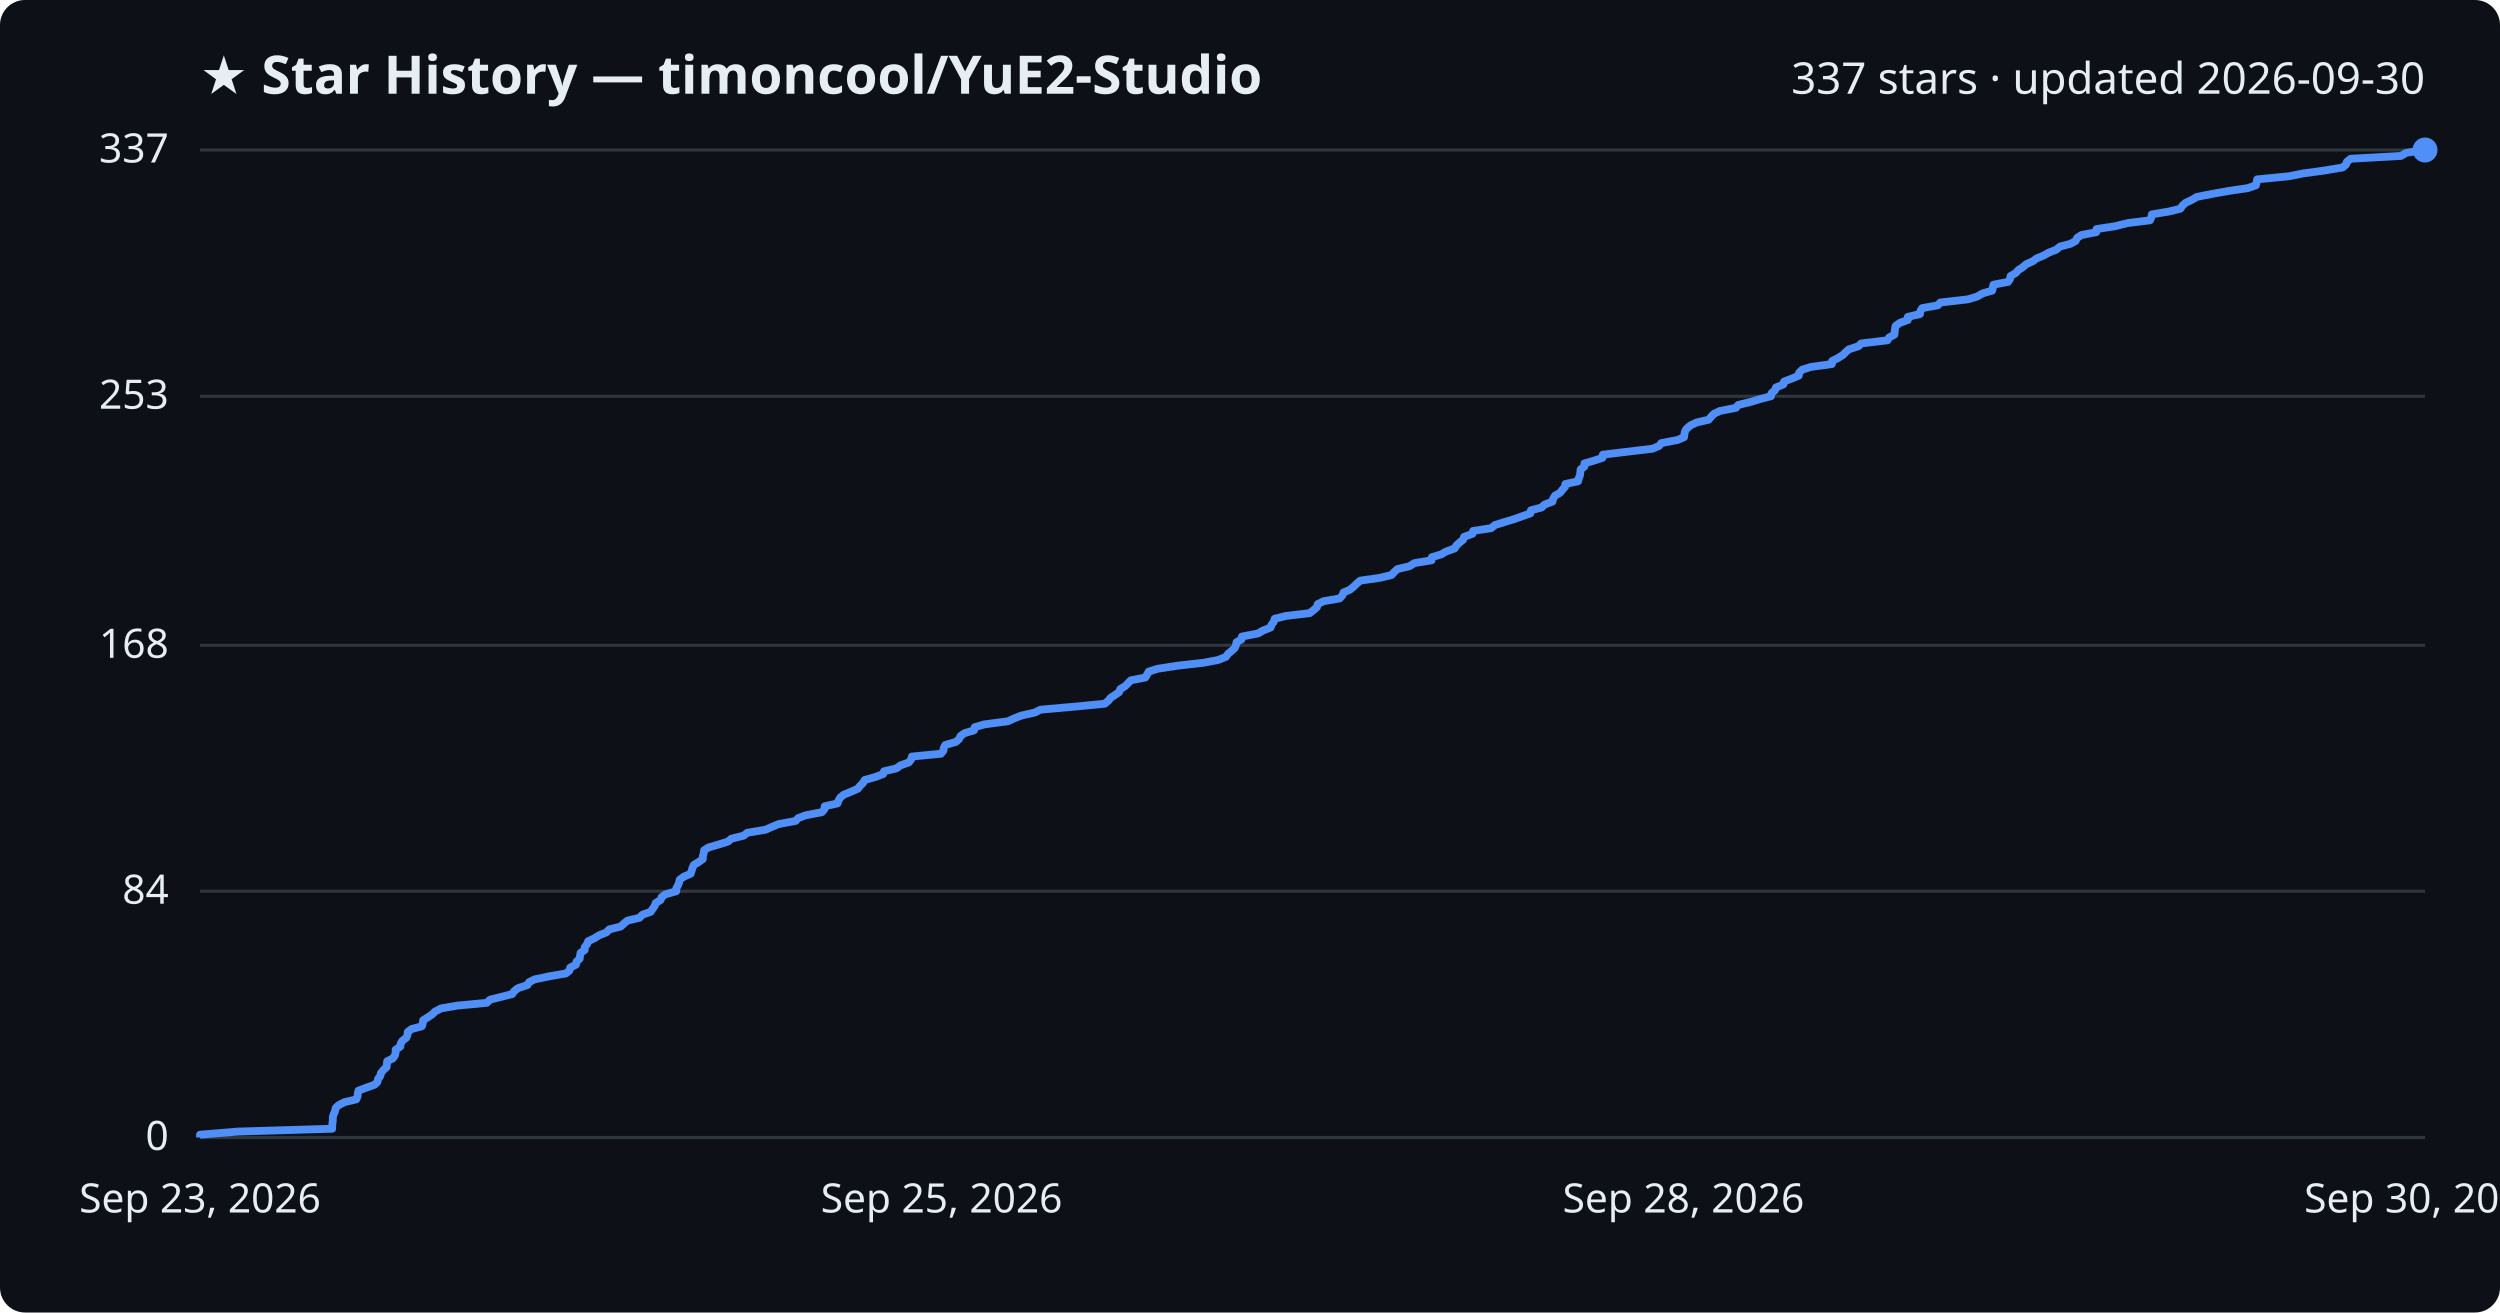
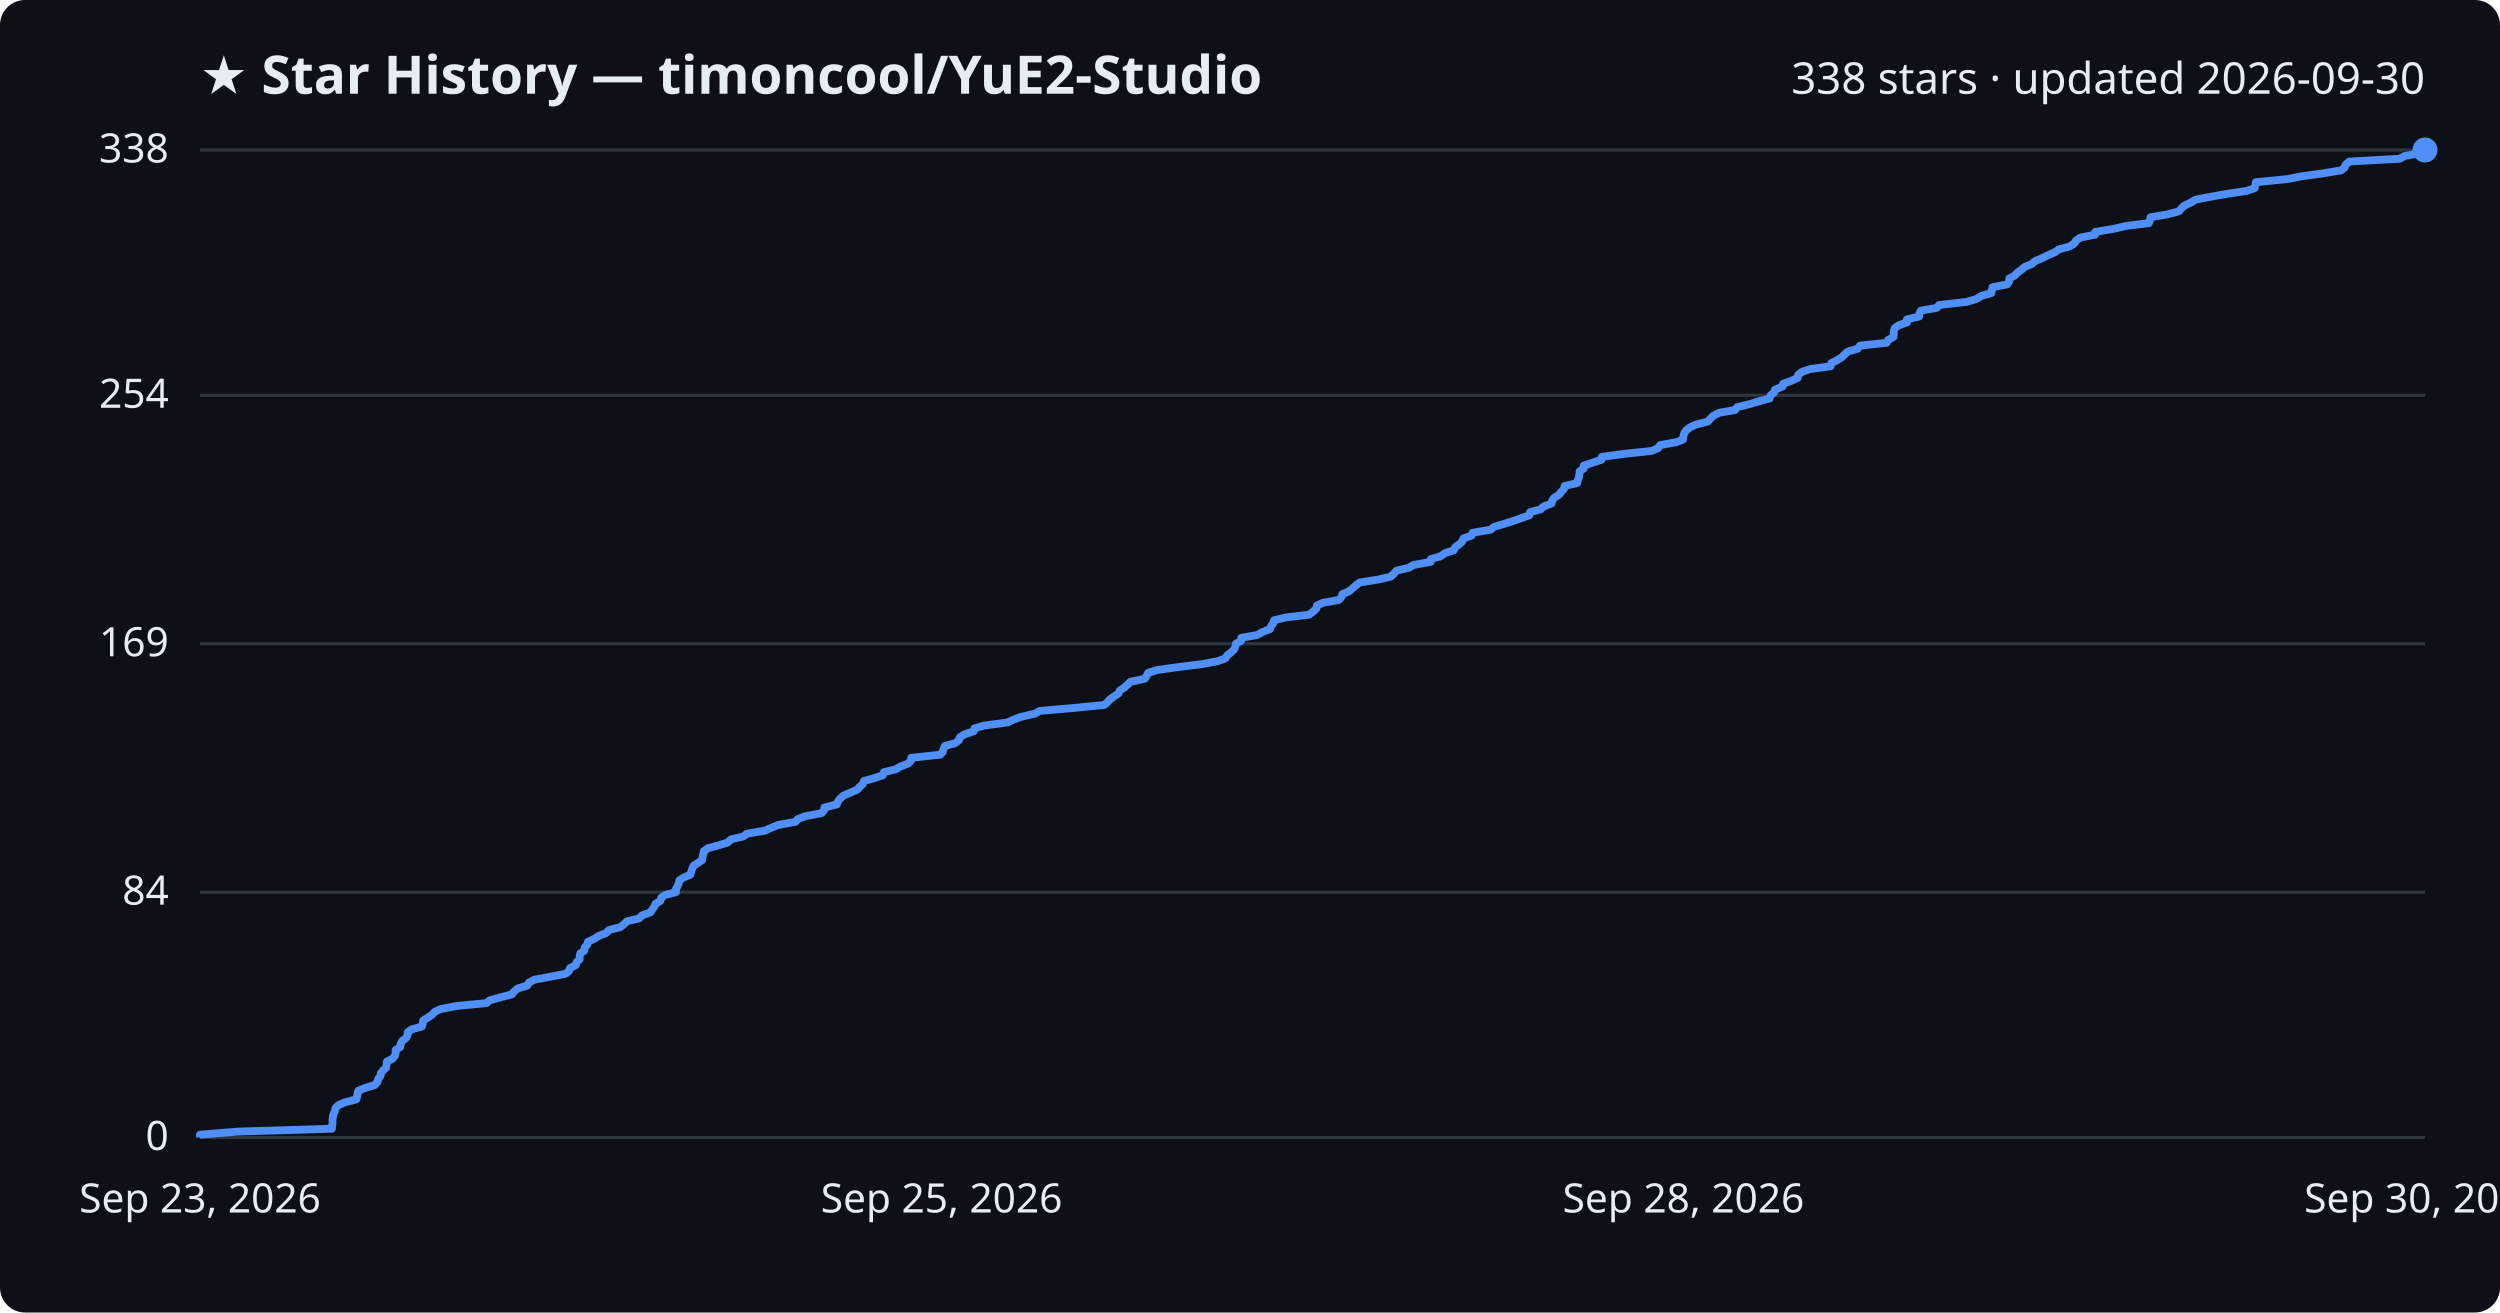
<svg xmlns="http://www.w3.org/2000/svg" viewBox="0 0 800 420" font-family="Segoe UI, sans-serif">
  <rect width="800" height="420" fill="#0d1117" rx="8" />
  <text x="64" y="30" fill="#e6edf3" font-size="17" font-weight="700">★ Star History — timoncool/YuE2-Studio</text>
-   <text x="776" y="30" fill="#e6edf3" font-size="14" text-anchor="end">337 stars · updated 2026-09-30</text>
+   <text x="776" y="30" fill="#e6edf3" font-size="14" text-anchor="end">338 stars · updated 2026-09-30</text>
  <line x1="64" y1="364.0" x2="776" y2="364.0" stroke="#30363d" stroke-width="1" />
  <text x="54" y="368.0" fill="#e6edf3" font-size="13" text-anchor="end">0</text>
-   <line x1="64" y1="285.2" x2="776" y2="285.2" stroke="#30363d" stroke-width="1" />
-   <text x="54" y="289.2" fill="#e6edf3" font-size="13" text-anchor="end">84</text>
-   <line x1="64" y1="206.5" x2="776" y2="206.5" stroke="#30363d" stroke-width="1" />
-   <text x="54" y="210.5" fill="#e6edf3" font-size="13" text-anchor="end">168</text>
-   <line x1="64" y1="126.8" x2="776" y2="126.8" stroke="#30363d" stroke-width="1" />
-   <text x="54" y="130.8" fill="#e6edf3" font-size="13" text-anchor="end">253</text>
+   <line x1="64" y1="285.5" x2="776" y2="285.5" stroke="#30363d" stroke-width="1" />
+   <text x="54" y="289.5" fill="#e6edf3" font-size="13" text-anchor="end">84</text>
+   <line x1="64" y1="206.0" x2="776" y2="206.0" stroke="#30363d" stroke-width="1" />
+   <text x="54" y="210.0" fill="#e6edf3" font-size="13" text-anchor="end">169</text>
+   <line x1="64" y1="126.5" x2="776" y2="126.5" stroke="#30363d" stroke-width="1" />
+   <text x="54" y="130.5" fill="#e6edf3" font-size="13" text-anchor="end">254</text>
  <line x1="64" y1="48.0" x2="776" y2="48.0" stroke="#30363d" stroke-width="1" />
-   <text x="54" y="52.0" fill="#e6edf3" font-size="13" text-anchor="end">337</text>
-   <path d="M64.0,364.0 L64.0,363.1 L76.2,362.1 L106.3,361.2 L106.3,360.2 L106.4,359.3 L106.5,358.4 L106.5,357.4 L106.8,356.5 L107.2,355.6 L107.4,354.6 L108.3,353.7 L110.2,352.7 L114.0,351.8 L114.4,350.9 L114.5,349.9 L114.7,349.0 L117.1,348.1 L119.9,347.1 L120.8,346.2 L121.0,345.2 L121.7,344.3 L121.9,343.4 L122.7,342.4 L123.7,341.5 L123.8,340.6 L123.9,339.6 L125.7,338.7 L126.4,337.7 L126.6,336.8 L126.6,335.9 L128.1,334.9 L128.2,334.0 L128.7,333.1 L130.0,332.1 L130.4,331.2 L130.5,330.2 L131.7,329.3 L135.0,328.4 L135.3,327.4 L135.4,326.5 L136.8,325.6 L138.3,324.6 L139.2,323.7 L141.1,322.7 L146.3,321.8 L155.8,320.9 L156.8,319.9 L160.4,319.0 L163.9,318.1 L164.6,317.1 L165.8,316.2 L168.8,315.2 L169.3,314.3 L171.1,313.4 L175.9,312.4 L181.1,311.5 L182.2,310.6 L182.5,309.6 L184.3,308.7 L184.5,307.7 L185.5,306.8 L185.6,305.9 L185.8,304.9 L187.1,304.0 L187.1,303.1 L187.9,302.1 L188.2,301.2 L190.3,300.2 L191.7,299.3 L194.0,298.4 L195.0,297.4 L198.6,296.5 L199.7,295.5 L200.8,294.6 L204.6,293.7 L205.6,292.7 L208.2,291.8 L208.8,290.9 L209.5,289.9 L209.8,289.0 L211.4,288.0 L211.7,287.1 L212.9,286.2 L216.4,285.2 L216.4,284.3 L216.9,283.4 L217.3,282.4 L217.5,281.5 L218.9,280.5 L221.0,279.6 L221.3,278.7 L221.6,277.7 L222.0,276.8 L223.5,275.9 L224.9,274.9 L224.9,274.0 L225.2,273.0 L225.3,272.1 L226.7,271.2 L230.1,270.2 L233.0,269.3 L234.0,268.4 L238.0,267.4 L239.1,266.5 L245.0,265.5 L247.0,264.6 L249.2,263.7 L254.6,262.7 L255.4,261.8 L257.8,260.9 L263.0,259.9 L263.8,259.0 L263.9,258.0 L268.0,257.1 L268.3,256.2 L268.9,255.2 L270.0,254.3 L272.2,253.4 L274.5,252.4 L275.2,251.5 L276.2,250.5 L276.7,249.6 L279.9,248.7 L282.6,247.7 L282.9,246.8 L286.8,245.9 L288.2,244.9 L290.8,244.0 L291.6,243.0 L291.8,242.1 L301.1,241.2 L301.9,240.2 L302.0,239.3 L302.5,238.4 L305.9,237.4 L306.9,236.5 L307.4,235.5 L308.7,234.6 L311.7,233.7 L311.9,232.7 L315.0,231.8 L322.6,230.8 L324.5,229.9 L326.8,229.0 L331.2,228.0 L332.9,227.1 L343.1,226.2 L353.5,225.2 L354.6,224.3 L355.4,223.3 L356.8,222.4 L358.1,221.5 L358.5,220.5 L360.0,219.6 L360.9,218.7 L361.9,217.7 L366.5,216.8 L367.1,215.8 L367.6,214.9 L370.5,214.0 L377.0,213.0 L385.0,212.1 L389.8,211.2 L392.3,210.2 L392.9,209.3 L394.1,208.3 L395.1,207.4 L395.5,206.5 L395.7,205.5 L397.3,204.6 L397.4,203.7 L402.6,202.7 L404.1,201.8 L406.6,200.8 L406.9,199.9 L407.6,199.0 L407.9,198.0 L411.5,197.1 L419.1,196.2 L420.4,195.2 L421.4,194.3 L421.7,193.3 L423.5,192.4 L428.7,191.5 L429.6,190.5 L429.9,189.6 L432.0,188.7 L433.2,187.7 L434.1,186.8 L435.3,185.8 L441.6,184.9 L445.3,184.0 L446.2,183.0 L447.2,182.1 L451.0,181.2 L452.6,180.2 L458.1,179.3 L458.2,178.3 L461.2,177.4 L462.7,176.5 L465.5,175.5 L466.0,174.6 L467.1,173.6 L468.2,172.7 L468.5,171.8 L471.2,170.8 L471.4,169.9 L477.2,169.0 L478.4,168.0 L481.3,167.1 L484.6,166.1 L487.1,165.2 L489.7,164.3 L489.9,163.3 L493.3,162.4 L494.2,161.5 L496.8,160.5 L497.0,159.6 L497.6,158.6 L499.2,157.7 L499.9,156.8 L500.8,155.8 L500.9,154.9 L505.0,154.0 L505.2,153.0 L505.6,152.1 L505.7,151.1 L505.8,150.2 L507.0,149.3 L507.0,148.3 L510.1,147.4 L512.8,146.5 L512.9,145.5 L520.3,144.6 L528.8,143.6 L530.9,142.7 L531.6,141.8 L536.8,140.8 L538.9,139.9 L539.0,139.0 L539.2,138.0 L539.8,137.1 L541.0,136.1 L542.9,135.2 L546.8,134.3 L547.6,133.3 L548.5,132.4 L550.4,131.5 L555.5,130.5 L556.2,129.6 L560.3,128.6 L563.2,127.7 L566.7,126.8 L566.9,125.8 L568.0,124.9 L568.3,124.0 L570.7,123.0 L570.9,122.1 L573.5,121.1 L575.6,120.2 L575.7,119.3 L576.7,118.3 L579.6,117.4 L586.2,116.5 L586.3,115.5 L588.1,114.6 L589.7,113.6 L590.6,112.7 L591.6,111.8 L594.7,110.8 L595.6,109.9 L604.0,108.9 L604.5,108.0 L606.2,107.1 L606.3,106.1 L606.4,105.2 L606.6,104.3 L608.0,103.3 L610.5,102.4 L610.5,101.4 L614.4,100.5 L614.5,99.6 L615.1,98.6 L620.1,97.7 L620.9,96.8 L629.7,95.8 L632.7,94.9 L634.4,93.9 L637.5,93.0 L637.7,92.1 L637.9,91.1 L642.6,90.2 L643.2,89.3 L643.4,88.3 L645.0,87.4 L645.9,86.4 L647.3,85.5 L648.3,84.6 L650.5,83.6 L651.7,82.7 L653.9,81.8 L655.7,80.8 L658.0,79.9 L659.2,78.9 L662.6,78.0 L664.2,77.1 L664.7,76.1 L666.1,75.2 L670.8,74.3 L670.9,73.3 L676.8,72.4 L680.8,71.4 L688.0,70.5 L688.4,69.6 L688.6,68.6 L694.0,67.7 L697.7,66.8 L698.4,65.8 L699.4,64.9 L701.5,63.9 L703.0,63.0 L707.6,62.1 L713.2,61.1 L719.3,60.2 L721.9,59.3 L722.1,58.3 L722.3,57.4 L732.5,56.4 L737.0,55.5 L743.6,54.6 L749.6,53.6 L750.7,52.7 L751.0,51.8 L752.2,50.8 L768.3,49.9 L770.0,48.9 L776.0,48.0 L776.0,48.0" fill="none" stroke="#4f8ff7" stroke-width="2.5" stroke-linejoin="round" />
+   <text x="54" y="52.0" fill="#e6edf3" font-size="13" text-anchor="end">338</text>
+   <path d="M64.0,364.0 L64.0,363.1 L76.2,362.1 L106.2,361.2 L106.3,360.3 L106.4,359.3 L106.4,358.4 L106.5,357.5 L106.7,356.5 L107.2,355.6 L107.3,354.7 L108.2,353.7 L110.2,352.8 L114.0,351.8 L114.3,350.9 L114.4,350.0 L114.7,349.0 L117.0,348.1 L119.9,347.2 L120.8,346.2 L121.0,345.3 L121.7,344.4 L121.9,343.4 L122.6,342.5 L123.6,341.6 L123.7,340.6 L123.8,339.7 L125.6,338.8 L126.4,337.8 L126.6,336.9 L126.6,336.0 L128.1,335.0 L128.2,334.1 L128.7,333.1 L129.9,332.2 L130.4,331.3 L130.5,330.3 L131.7,329.4 L135.0,328.5 L135.3,327.5 L135.4,326.6 L136.8,325.7 L138.3,324.7 L139.1,323.8 L141.0,322.9 L146.2,321.9 L155.7,321.0 L156.7,320.1 L160.3,319.1 L163.8,318.2 L164.5,317.3 L165.7,316.3 L168.7,315.4 L169.3,314.4 L171.0,313.5 L175.8,312.6 L181.0,311.6 L182.1,310.7 L182.4,309.8 L184.3,308.8 L184.5,307.9 L185.5,307.0 L185.5,306.0 L185.7,305.1 L187.0,304.2 L187.1,303.2 L187.9,302.3 L188.1,301.4 L190.2,300.4 L191.6,299.5 L193.9,298.6 L194.9,297.6 L198.5,296.7 L199.6,295.8 L200.7,294.8 L204.5,293.9 L205.5,292.9 L208.1,292.0 L208.7,291.1 L209.4,290.1 L209.8,289.2 L211.3,288.3 L211.6,287.3 L212.8,286.4 L216.3,285.5 L216.3,284.5 L216.8,283.6 L217.2,282.7 L217.4,281.7 L218.8,280.8 L220.9,279.9 L221.2,278.9 L221.5,278.0 L221.9,277.1 L223.4,276.1 L224.7,275.2 L224.8,274.2 L225.1,273.3 L225.2,272.4 L226.6,271.4 L230.0,270.5 L232.9,269.6 L233.9,268.6 L237.8,267.7 L239.0,266.8 L244.8,265.8 L246.8,264.9 L249.0,264.0 L254.5,263.0 L255.3,262.1 L257.7,261.2 L262.9,260.2 L263.7,259.3 L263.8,258.4 L267.8,257.4 L268.1,256.5 L268.8,255.6 L269.9,254.6 L272.0,253.7 L274.3,252.7 L275.1,251.8 L276.1,250.9 L276.5,249.9 L279.8,249.0 L282.5,248.1 L282.8,247.1 L286.6,246.2 L288.1,245.3 L290.7,244.3 L291.5,243.4 L291.6,242.5 L300.9,241.5 L301.7,240.6 L301.9,239.7 L302.4,238.7 L305.7,237.8 L306.8,236.9 L307.2,235.9 L308.6,235.0 L311.6,234.0 L311.8,233.1 L314.8,232.2 L322.4,231.2 L324.3,230.3 L326.7,229.4 L331.1,228.4 L332.7,227.5 L342.9,226.6 L353.3,225.6 L354.4,224.7 L355.2,223.8 L356.6,222.8 L357.9,221.9 L358.3,221.0 L359.8,220.0 L360.8,219.1 L361.7,218.2 L366.3,217.2 L366.9,216.3 L367.4,215.3 L370.3,214.4 L376.8,213.5 L384.8,212.5 L389.6,211.6 L392.1,210.7 L392.7,209.7 L393.9,208.8 L394.9,207.9 L395.3,206.9 L395.5,206.0 L397.1,205.1 L397.2,204.1 L402.3,203.2 L403.9,202.3 L406.4,201.3 L406.7,200.4 L407.4,199.5 L407.7,198.5 L411.3,197.6 L418.9,196.7 L420.2,195.7 L421.2,194.8 L421.4,193.8 L423.3,192.9 L428.4,192.0 L429.3,191.0 L429.6,190.1 L431.7,189.2 L432.9,188.2 L433.9,187.3 L435.1,186.4 L441.3,185.4 L445.1,184.5 L446.0,183.6 L446.9,182.6 L450.8,181.7 L452.3,180.8 L457.8,179.8 L457.9,178.9 L461.0,178.0 L462.4,177.0 L465.2,176.1 L465.7,175.1 L466.9,174.2 L467.9,173.3 L468.3,172.3 L470.9,171.4 L471.2,170.5 L477.0,169.5 L478.1,168.6 L481.1,167.7 L484.3,166.7 L486.8,165.8 L489.4,164.9 L489.6,163.9 L493.0,163.0 L493.9,162.1 L496.5,161.1 L496.7,160.2 L497.3,159.3 L498.9,158.3 L499.6,157.4 L500.5,156.4 L500.7,155.5 L504.7,154.6 L504.9,153.6 L505.3,152.7 L505.4,151.8 L505.5,150.8 L506.8,149.9 L506.8,149.0 L509.8,148.0 L512.5,147.1 L512.6,146.2 L520.0,145.2 L528.5,144.3 L530.6,143.4 L531.3,142.4 L536.5,141.5 L538.6,140.6 L538.7,139.6 L538.9,138.7 L539.5,137.8 L540.7,136.8 L542.6,135.9 L546.5,134.9 L547.3,134.0 L548.2,133.1 L550.1,132.1 L555.2,131.2 L555.9,130.3 L560.0,129.3 L562.9,128.4 L566.3,127.5 L566.6,126.5 L567.7,125.6 L568.0,124.7 L570.4,123.7 L570.6,122.8 L573.1,121.9 L575.3,120.9 L575.4,120.0 L576.4,119.1 L579.2,118.1 L585.8,117.2 L586.0,116.2 L587.8,115.3 L589.3,114.4 L590.3,113.4 L591.3,112.5 L594.4,111.6 L595.2,110.6 L603.7,109.7 L604.2,108.8 L605.9,107.8 L606.0,106.9 L606.0,106.0 L606.3,105.0 L607.6,104.1 L610.2,103.2 L610.2,102.2 L614.1,101.3 L614.2,100.4 L614.7,99.4 L619.8,98.5 L620.5,97.6 L629.3,96.6 L632.4,95.7 L634.0,94.7 L637.2,93.8 L637.4,92.9 L637.6,91.9 L642.3,91.0 L642.9,90.1 L643.0,89.1 L644.7,88.2 L645.5,87.3 L646.9,86.3 L647.9,85.4 L650.1,84.5 L651.3,83.5 L653.5,82.6 L655.3,81.7 L657.6,80.7 L658.8,79.8 L662.2,78.9 L663.8,77.9 L664.3,77.0 L665.8,76.0 L670.4,75.1 L670.5,74.2 L676.5,73.2 L680.4,72.3 L687.6,71.4 L688.0,70.4 L688.2,69.5 L693.6,68.6 L697.3,67.6 L698.0,66.7 L699.0,65.8 L701.1,64.8 L702.6,63.9 L707.2,63.0 L712.8,62.0 L718.9,61.1 L721.5,60.2 L721.7,59.2 L721.9,58.3 L732.1,57.3 L736.6,56.4 L743.2,55.5 L749.2,54.5 L750.3,53.6 L750.6,52.7 L751.8,51.7 L767.9,50.8 L769.5,49.9 L775.5,48.9 L776.0,48.0 L776.0,48.0" fill="none" stroke="#4f8ff7" stroke-width="2.5" stroke-linejoin="round" />
  <circle cx="776.0" cy="48.0" r="4" fill="#4f8ff7" />
  <text x="64.0" y="388" fill="#e6edf3" font-size="13" text-anchor="middle">Sep 23, 2026</text>
  <text x="301.3" y="388" fill="#e6edf3" font-size="13" text-anchor="middle">Sep 25, 2026</text>
  <text x="538.7" y="388" fill="#e6edf3" font-size="13" text-anchor="middle">Sep 28, 2026</text>
  <text x="776.0" y="388" fill="#e6edf3" font-size="13" text-anchor="middle">Sep 30, 2026</text>
</svg>
